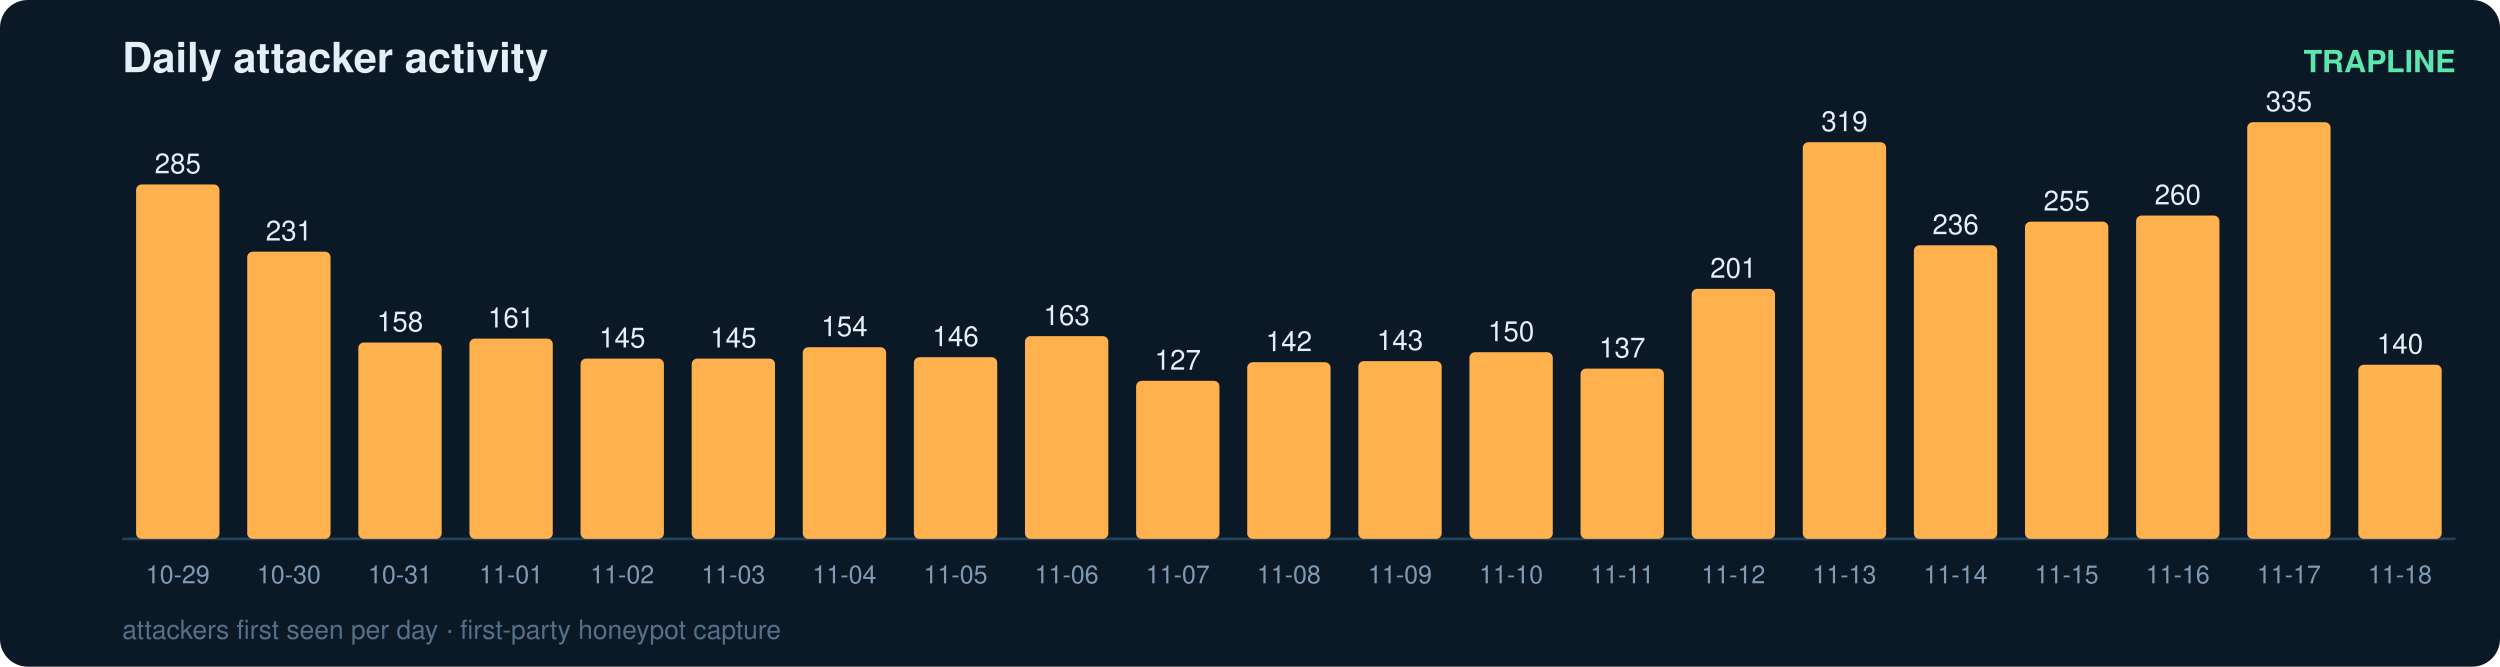
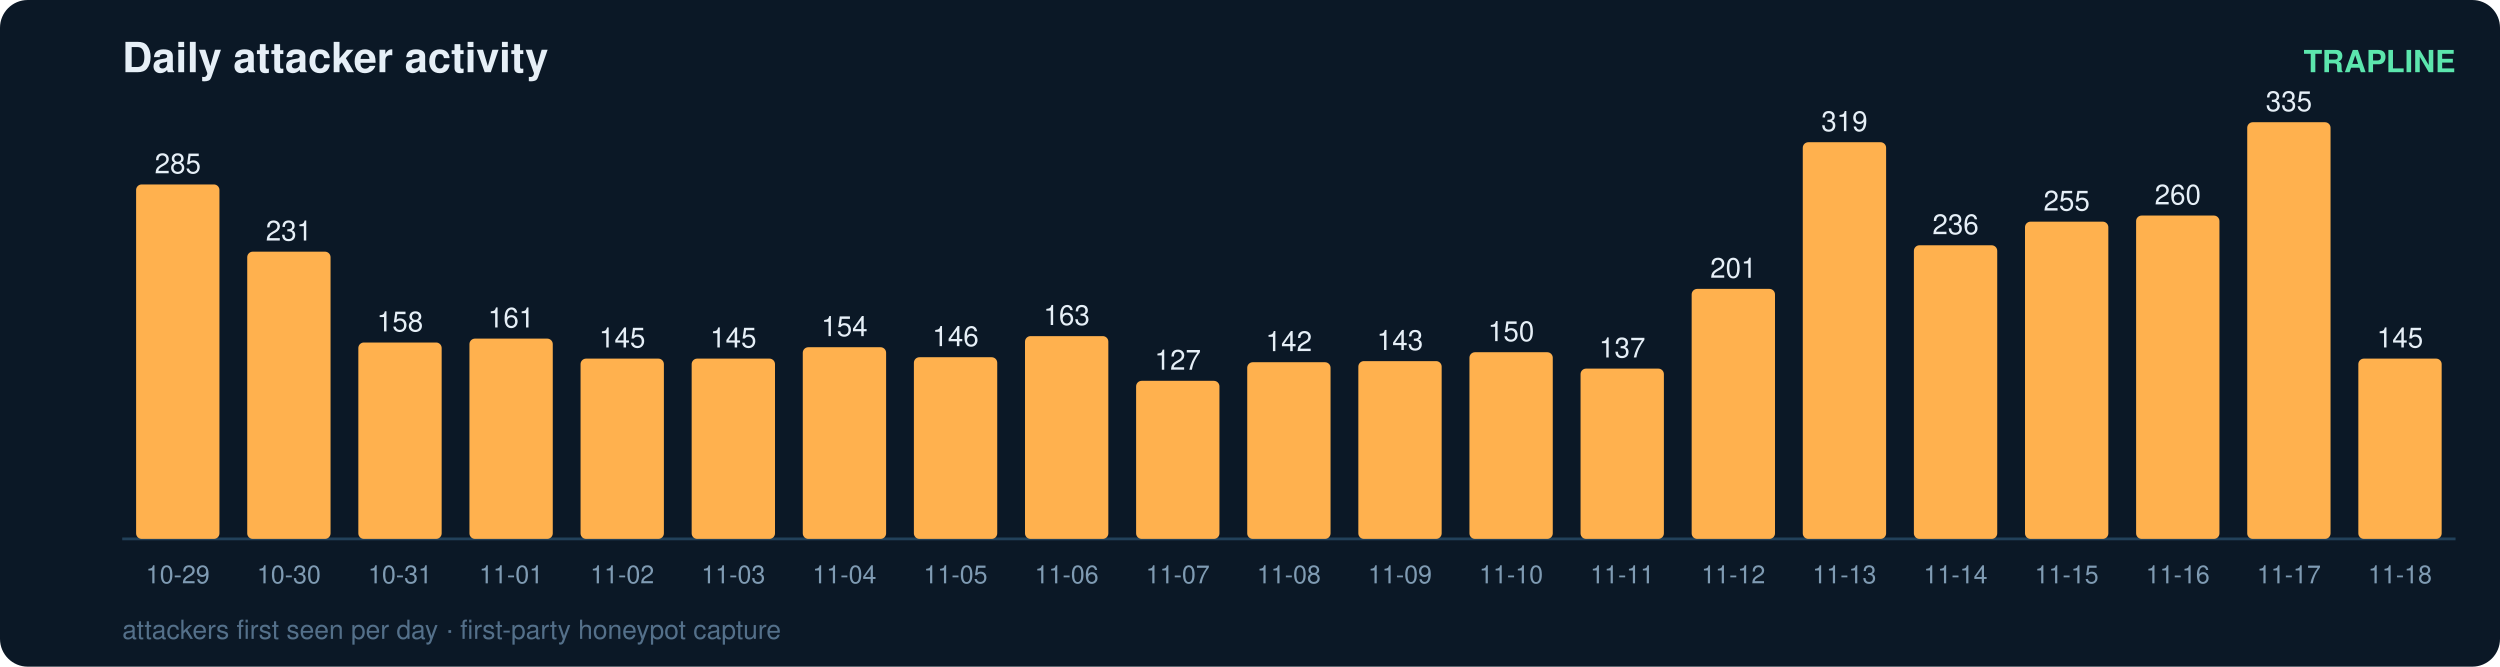
<svg xmlns="http://www.w3.org/2000/svg" width="900" height="240" viewBox="0 0 900 240" font-family="ui-sans-serif,Segoe UI,Helvetica,Arial">
  <rect width="900" height="240" rx="10" fill="#0b1826" />
  <text x="44" y="26" fill="#e6eff7" font-size="15" font-weight="700">Daily attacker activity</text>
  <text x="884" y="26" fill="#5ce6ad" font-size="11" text-anchor="end" font-weight="600">TRAPLINE</text>
  <line x1="44" y1="194" x2="884" y2="194" stroke="#22415a" stroke-width="1" />
  <rect x="49" y="66.4" width="30" height="127.6" rx="2" fill="#ffb14e" />
  <text x="64.0" y="62.4" fill="#e6eff7" font-size="10" text-anchor="middle" font-variant-numeric="tabular-nums">285</text>
  <text x="64.0" y="210.0" fill="#7f9bb3" font-size="9" text-anchor="middle">10-29</text>
  <rect x="89" y="90.6" width="30" height="103.4" rx="2" fill="#ffb14e" />
  <text x="104.0" y="86.6" fill="#e6eff7" font-size="10" text-anchor="middle" font-variant-numeric="tabular-nums">231</text>
  <text x="104.0" y="210.0" fill="#7f9bb3" font-size="9" text-anchor="middle">10-30</text>
  <rect x="129" y="123.3" width="30" height="70.7" rx="2" fill="#ffb14e" />
  <text x="144.0" y="119.3" fill="#e6eff7" font-size="10" text-anchor="middle" font-variant-numeric="tabular-nums">158</text>
  <text x="144.0" y="210.0" fill="#7f9bb3" font-size="9" text-anchor="middle">10-31</text>
  <rect x="169" y="121.9" width="30" height="72.1" rx="2" fill="#ffb14e" />
  <text x="184.0" y="117.9" fill="#e6eff7" font-size="10" text-anchor="middle" font-variant-numeric="tabular-nums">161</text>
  <text x="184.0" y="210.0" fill="#7f9bb3" font-size="9" text-anchor="middle">11-01</text>
  <rect x="209" y="129.1" width="30" height="64.9" rx="2" fill="#ffb14e" />
  <text x="224.0" y="125.1" fill="#e6eff7" font-size="10" text-anchor="middle" font-variant-numeric="tabular-nums">145</text>
  <text x="224.0" y="210.0" fill="#7f9bb3" font-size="9" text-anchor="middle">11-02</text>
  <rect x="249" y="129.1" width="30" height="64.9" rx="2" fill="#ffb14e" />
  <text x="264.0" y="125.1" fill="#e6eff7" font-size="10" text-anchor="middle" font-variant-numeric="tabular-nums">145</text>
  <text x="264.0" y="210.0" fill="#7f9bb3" font-size="9" text-anchor="middle">11-03</text>
  <rect x="289" y="125.0" width="30" height="69.0" rx="2" fill="#ffb14e" />
  <text x="304.0" y="121.0" fill="#e6eff7" font-size="10" text-anchor="middle" font-variant-numeric="tabular-nums">154</text>
  <text x="304.0" y="210.0" fill="#7f9bb3" font-size="9" text-anchor="middle">11-04</text>
  <rect x="329" y="128.6" width="30" height="65.4" rx="2" fill="#ffb14e" />
  <text x="344.0" y="124.6" fill="#e6eff7" font-size="10" text-anchor="middle" font-variant-numeric="tabular-nums">146</text>
  <text x="344.0" y="210.0" fill="#7f9bb3" font-size="9" text-anchor="middle">11-05</text>
  <rect x="369" y="121.0" width="30" height="73.0" rx="2" fill="#ffb14e" />
  <text x="384.0" y="117.0" fill="#e6eff7" font-size="10" text-anchor="middle" font-variant-numeric="tabular-nums">163</text>
  <text x="384.0" y="210.0" fill="#7f9bb3" font-size="9" text-anchor="middle">11-06</text>
  <rect x="409" y="137.1" width="30" height="56.9" rx="2" fill="#ffb14e" />
  <text x="424.0" y="133.1" fill="#e6eff7" font-size="10" text-anchor="middle" font-variant-numeric="tabular-nums">127</text>
  <text x="424.0" y="210.0" fill="#7f9bb3" font-size="9" text-anchor="middle">11-07</text>
  <rect x="449" y="130.4" width="30" height="63.6" rx="2" fill="#ffb14e" />
  <text x="464.0" y="126.4" fill="#e6eff7" font-size="10" text-anchor="middle" font-variant-numeric="tabular-nums">142</text>
  <text x="464.0" y="210.0" fill="#7f9bb3" font-size="9" text-anchor="middle">11-08</text>
  <rect x="489" y="130.0" width="30" height="64.0" rx="2" fill="#ffb14e" />
  <text x="504.0" y="126.0" fill="#e6eff7" font-size="10" text-anchor="middle" font-variant-numeric="tabular-nums">143</text>
  <text x="504.0" y="210.0" fill="#7f9bb3" font-size="9" text-anchor="middle">11-09</text>
  <rect x="529" y="126.8" width="30" height="67.2" rx="2" fill="#ffb14e" />
  <text x="544.0" y="122.8" fill="#e6eff7" font-size="10" text-anchor="middle" font-variant-numeric="tabular-nums">150</text>
  <text x="544.0" y="210.0" fill="#7f9bb3" font-size="9" text-anchor="middle">11-10</text>
  <rect x="569" y="132.7" width="30" height="61.3" rx="2" fill="#ffb14e" />
  <text x="584.0" y="128.7" fill="#e6eff7" font-size="10" text-anchor="middle" font-variant-numeric="tabular-nums">137</text>
  <text x="584.0" y="210.0" fill="#7f9bb3" font-size="9" text-anchor="middle">11-11</text>
  <rect x="609" y="104.0" width="30" height="90.0" rx="2" fill="#ffb14e" />
  <text x="624.0" y="100.0" fill="#e6eff7" font-size="10" text-anchor="middle" font-variant-numeric="tabular-nums">201</text>
  <text x="624.0" y="210.0" fill="#7f9bb3" font-size="9" text-anchor="middle">11-12</text>
  <rect x="649" y="51.2" width="30" height="142.8" rx="2" fill="#ffb14e" />
  <text x="664.0" y="47.2" fill="#e6eff7" font-size="10" text-anchor="middle" font-variant-numeric="tabular-nums">319</text>
  <text x="664.0" y="210.0" fill="#7f9bb3" font-size="9" text-anchor="middle">11-13</text>
  <rect x="689" y="88.3" width="30" height="105.7" rx="2" fill="#ffb14e" />
  <text x="704.0" y="84.3" fill="#e6eff7" font-size="10" text-anchor="middle" font-variant-numeric="tabular-nums">236</text>
  <text x="704.0" y="210.0" fill="#7f9bb3" font-size="9" text-anchor="middle">11-14</text>
  <rect x="729" y="79.8" width="30" height="114.2" rx="2" fill="#ffb14e" />
  <text x="744.0" y="75.8" fill="#e6eff7" font-size="10" text-anchor="middle" font-variant-numeric="tabular-nums">255</text>
  <text x="744.0" y="210.0" fill="#7f9bb3" font-size="9" text-anchor="middle">11-15</text>
  <rect x="769" y="77.6" width="30" height="116.4" rx="2" fill="#ffb14e" />
  <text x="784.0" y="73.6" fill="#e6eff7" font-size="10" text-anchor="middle" font-variant-numeric="tabular-nums">260</text>
  <text x="784.0" y="210.0" fill="#7f9bb3" font-size="9" text-anchor="middle">11-16</text>
  <rect x="809" y="44.0" width="30" height="150.0" rx="2" fill="#ffb14e" />
  <text x="824.0" y="40.0" fill="#e6eff7" font-size="10" text-anchor="middle" font-variant-numeric="tabular-nums">335</text>
  <text x="824.0" y="210.0" fill="#7f9bb3" font-size="9" text-anchor="middle">11-17</text>
-   <rect x="849" y="131.3" width="30" height="62.7" rx="2" fill="#ffb14e" />
-   <text x="864.0" y="127.3" fill="#e6eff7" font-size="10" text-anchor="middle" font-variant-numeric="tabular-nums">140</text>
+   <rect x="849" y="129.1" width="30" height="64.9" rx="2" fill="#ffb14e" />
+   <text x="864.0" y="125.1" fill="#e6eff7" font-size="10" text-anchor="middle" font-variant-numeric="tabular-nums">145</text>
  <text x="864.0" y="210.0" fill="#7f9bb3" font-size="9" text-anchor="middle">11-18</text>
  <text x="44" y="230" fill="#54708a" font-size="9.5">attackers first seen per day · first-party honeypot capture</text>
</svg>
